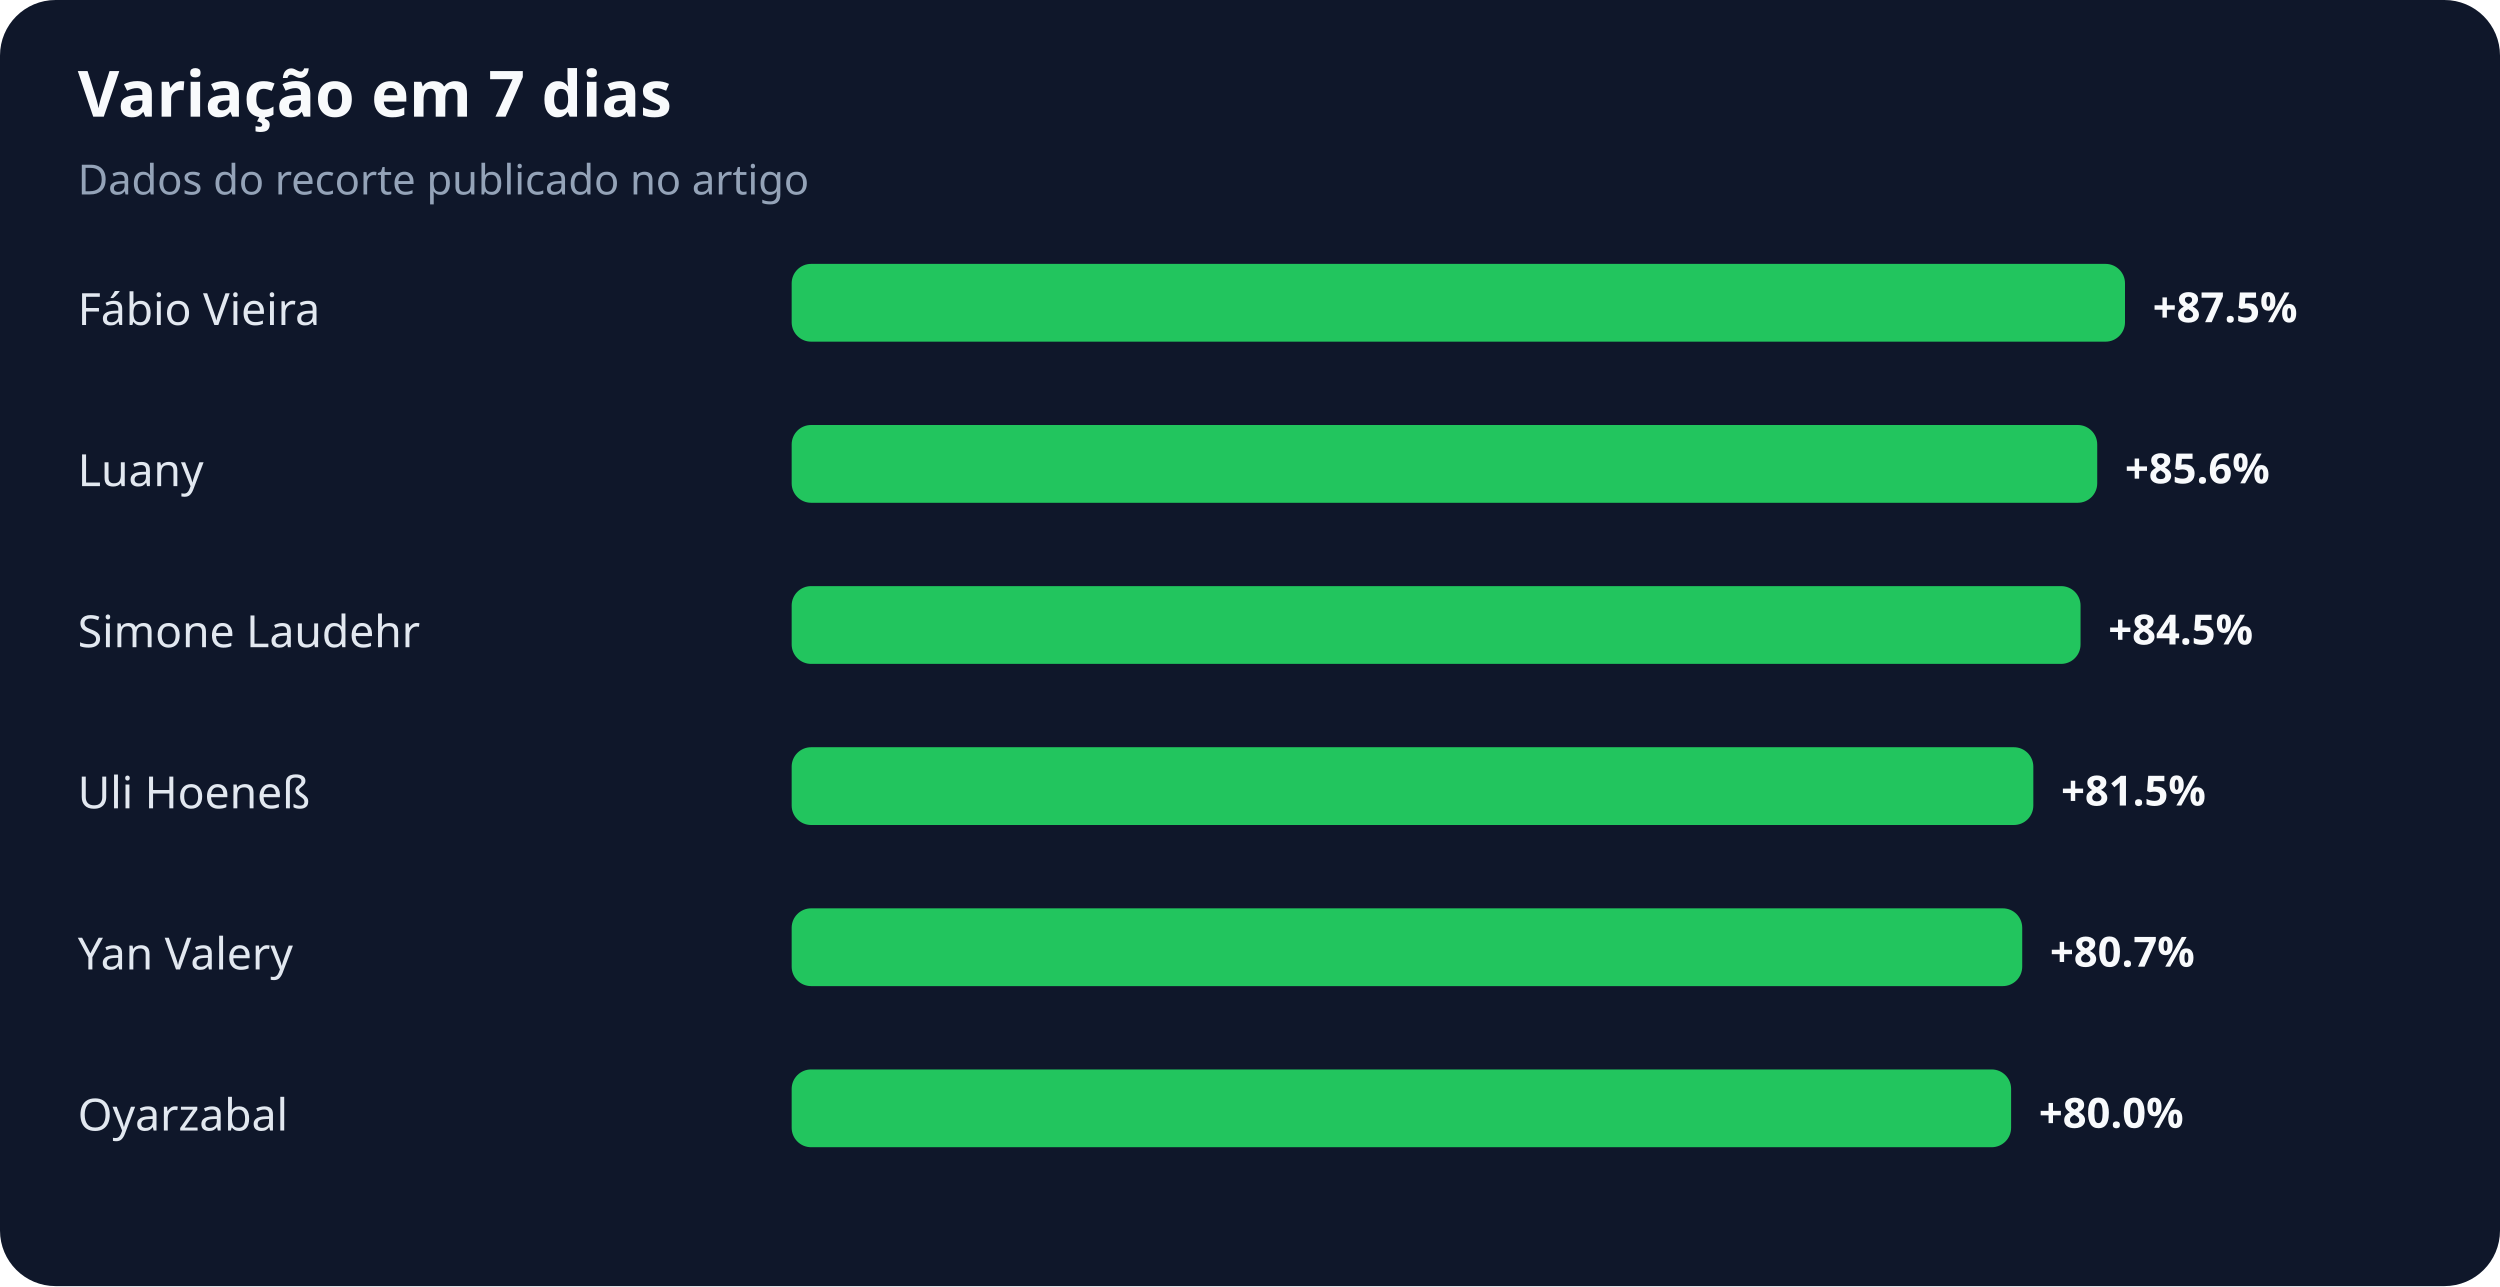
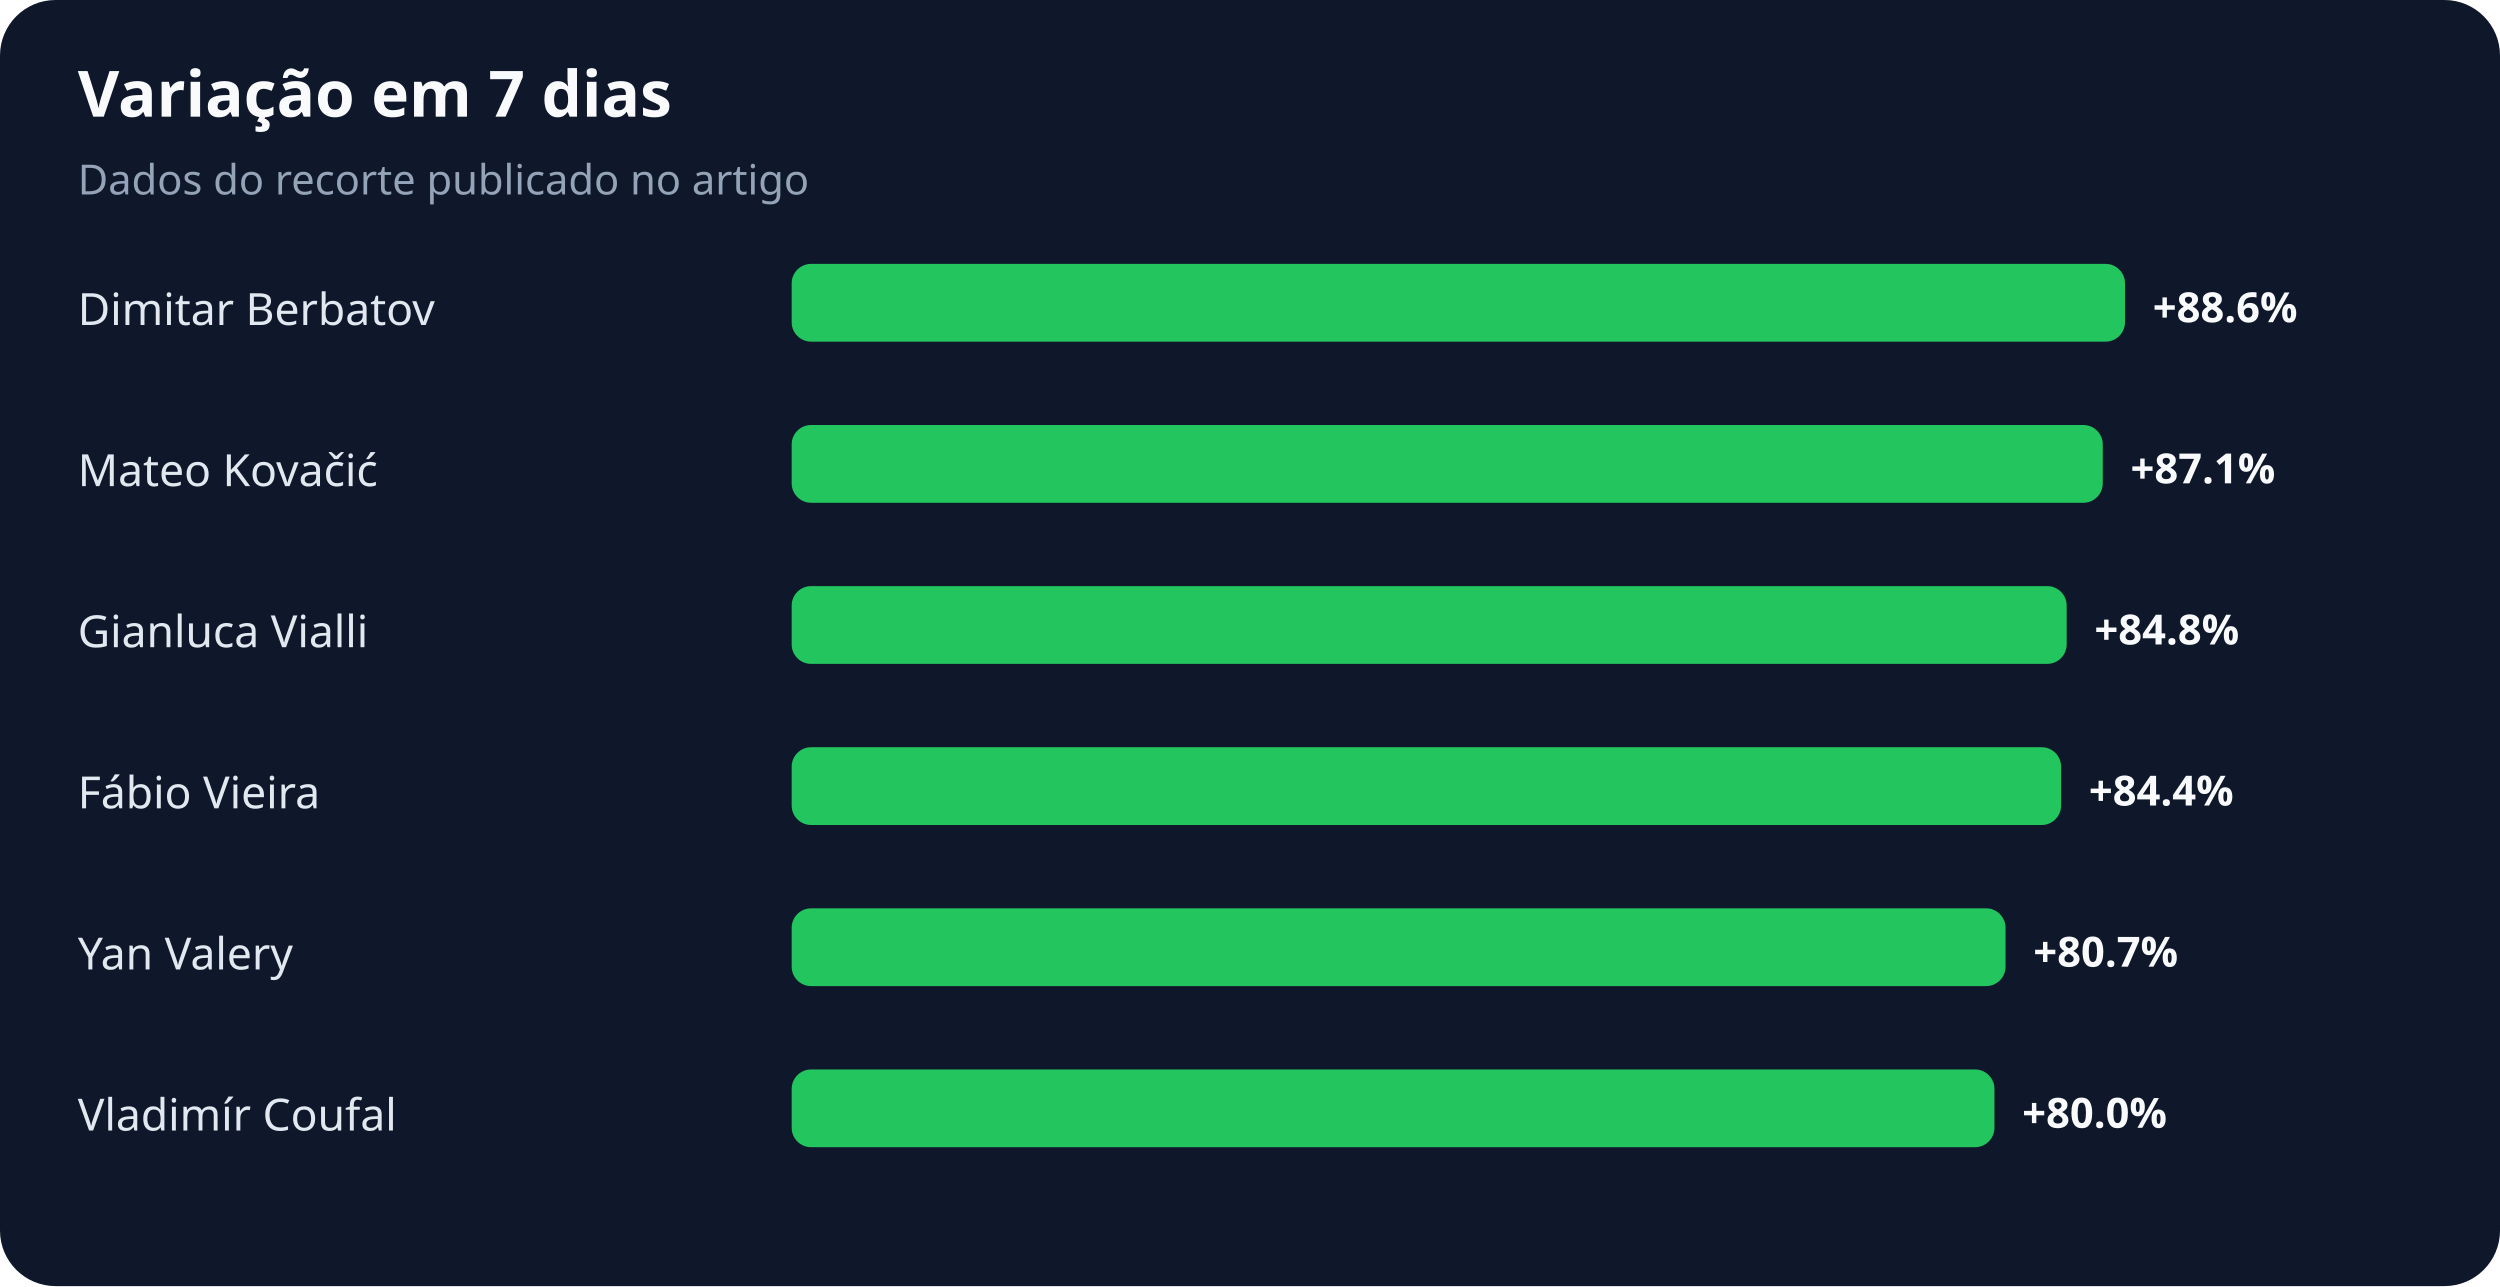
<svg xmlns="http://www.w3.org/2000/svg" width="900" height="463" viewBox="0 0 900 463" role="img" aria-labelledby="title desc">
  <rect width="100%" height="100%" rx="20" fill="#0f172a" />
  <text x="28" y="42" fill="#f8fafc" font-family="system-ui,sans-serif" font-size="23" font-weight="700">Variação em 7 dias</text>
  <text x="28" y="70" fill="#94a3b8" font-family="system-ui,sans-serif" font-size="15">Dados do recorte publicado no artigo</text>
-   <text x="28" y="117" fill="#e2e8f0" font-family="system-ui,sans-serif" font-size="16">Fábio Vieira</text>
+   <text x="28" y="117" fill="#e2e8f0" font-family="system-ui,sans-serif" font-size="16">Dimitar Berbatov</text>
  <rect x="285" y="95" width="480" height="28" rx="7" fill="#22c55e" />
-   <text x="775" y="116" fill="#f8fafc" font-family="system-ui,sans-serif" font-size="15" font-weight="700">+87.5%</text>
-   <text x="28" y="175" fill="#e2e8f0" font-family="system-ui,sans-serif" font-size="16">Luany</text>
-   <rect x="285" y="153" width="470" height="28" rx="7" fill="#22c55e" />
-   <text x="765" y="174" fill="#f8fafc" font-family="system-ui,sans-serif" font-size="15" font-weight="700">+85.6%</text>
-   <text x="28" y="233" fill="#e2e8f0" font-family="system-ui,sans-serif" font-size="16">Simone Laudehr</text>
-   <rect x="285" y="211" width="464" height="28" rx="7" fill="#22c55e" />
-   <text x="759" y="232" fill="#f8fafc" font-family="system-ui,sans-serif" font-size="15" font-weight="700">+84.5%</text>
-   <text x="28" y="291" fill="#e2e8f0" font-family="system-ui,sans-serif" font-size="16">Uli Hoeneß</text>
-   <rect x="285" y="269" width="447" height="28" rx="7" fill="#22c55e" />
-   <text x="742" y="290" fill="#f8fafc" font-family="system-ui,sans-serif" font-size="15" font-weight="700">+81.5%</text>
+   <text x="775" y="116" fill="#f8fafc" font-family="system-ui,sans-serif" font-size="15" font-weight="700">+88.6%</text>
+   <text x="28" y="175" fill="#e2e8f0" font-family="system-ui,sans-serif" font-size="16">Mateo Kovačić</text>
+   <rect x="285" y="153" width="472" height="28" rx="7" fill="#22c55e" />
+   <text x="767" y="174" fill="#f8fafc" font-family="system-ui,sans-serif" font-size="15" font-weight="700">+87.1%</text>
+   <text x="28" y="233" fill="#e2e8f0" font-family="system-ui,sans-serif" font-size="16">Gianluca Vialli</text>
+   <rect x="285" y="211" width="459" height="28" rx="7" fill="#22c55e" />
+   <text x="754" y="232" fill="#f8fafc" font-family="system-ui,sans-serif" font-size="15" font-weight="700">+84.8%</text>
+   <text x="28" y="291" fill="#e2e8f0" font-family="system-ui,sans-serif" font-size="16">Fábio Vieira</text>
+   <rect x="285" y="269" width="457" height="28" rx="7" fill="#22c55e" />
+   <text x="752" y="290" fill="#f8fafc" font-family="system-ui,sans-serif" font-size="15" font-weight="700">+84.4%</text>
  <text x="28" y="349" fill="#e2e8f0" font-family="system-ui,sans-serif" font-size="16">Yan Valery</text>
-   <rect x="285" y="327" width="443" height="28" rx="7" fill="#22c55e" />
-   <text x="738" y="348" fill="#f8fafc" font-family="system-ui,sans-serif" font-size="15" font-weight="700">+80.7%</text>
-   <text x="28" y="407" fill="#e2e8f0" font-family="system-ui,sans-serif" font-size="16">Oyarzabal</text>
-   <rect x="285" y="385" width="439" height="28" rx="7" fill="#22c55e" />
-   <text x="734" y="406" fill="#f8fafc" font-family="system-ui,sans-serif" font-size="15" font-weight="700">+80.0%</text>
+   <rect x="285" y="327" width="437" height="28" rx="7" fill="#22c55e" />
+   <text x="732" y="348" fill="#f8fafc" font-family="system-ui,sans-serif" font-size="15" font-weight="700">+80.7%</text>
+   <text x="28" y="407" fill="#e2e8f0" font-family="system-ui,sans-serif" font-size="16">Vladimír Coufal</text>
+   <rect x="285" y="385" width="433" height="28" rx="7" fill="#22c55e" />
+   <text x="728" y="406" fill="#f8fafc" font-family="system-ui,sans-serif" font-size="15" font-weight="700">+80.0%</text>
</svg>
